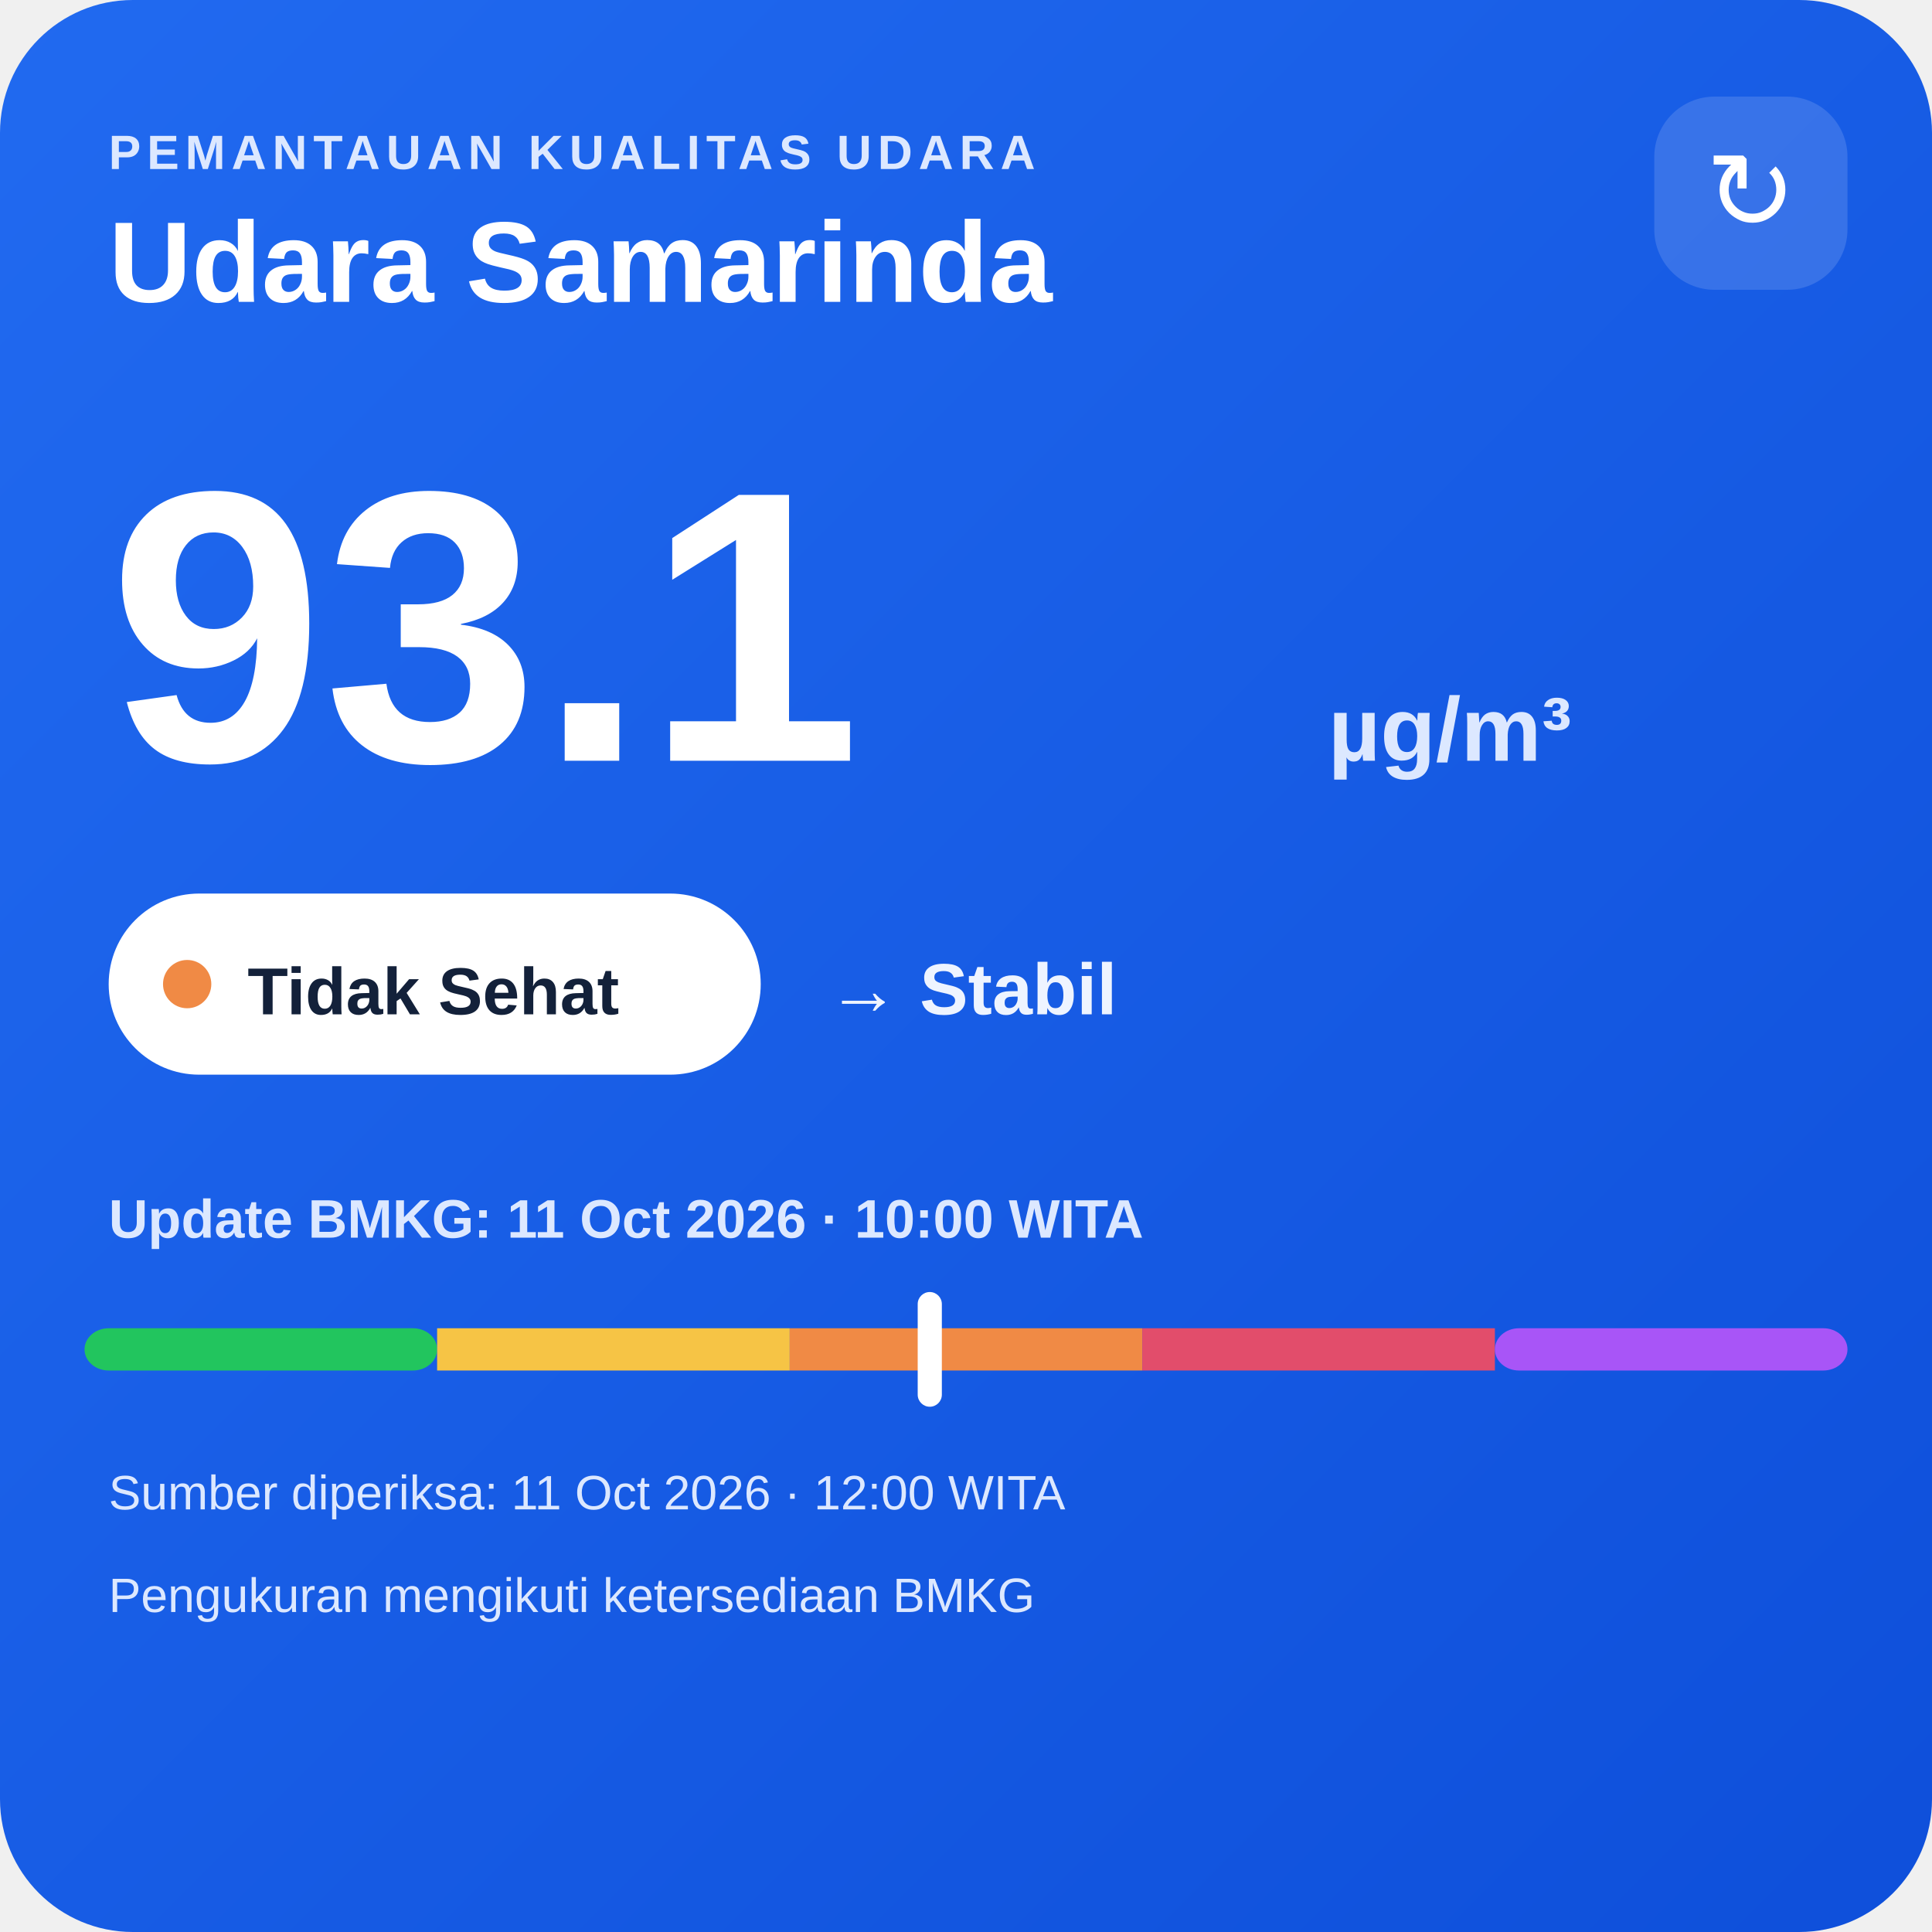
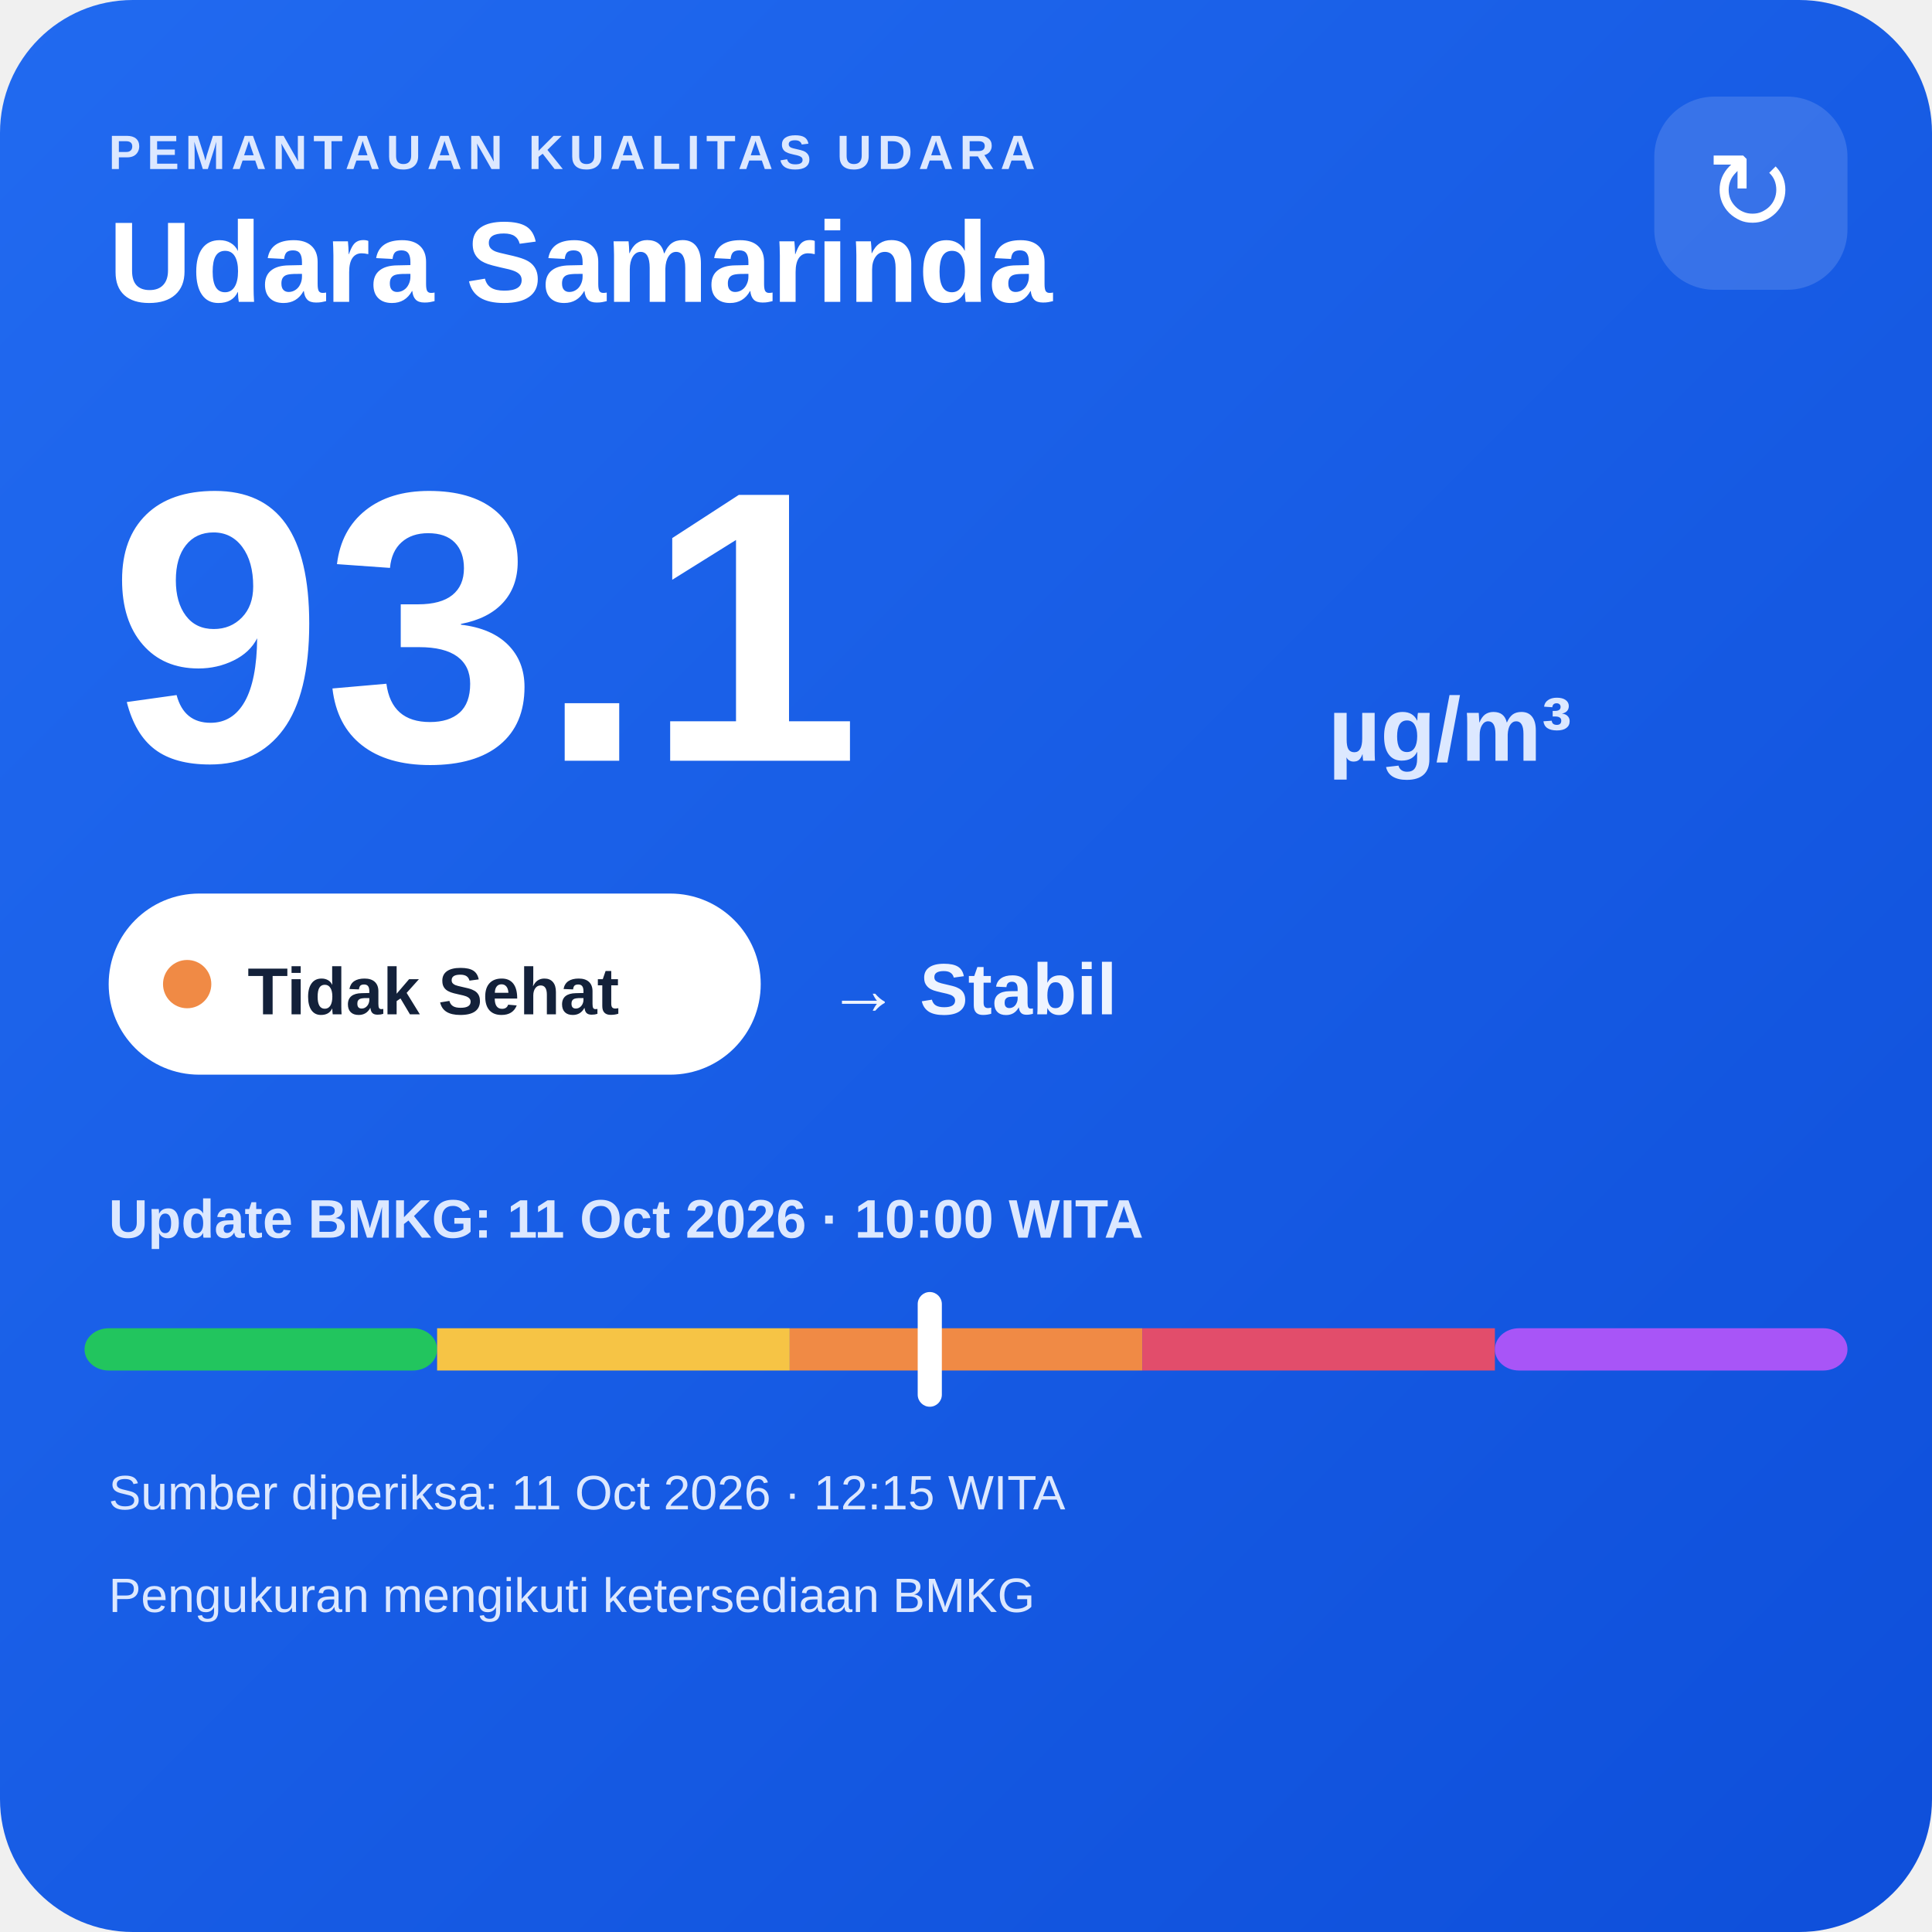
<svg xmlns="http://www.w3.org/2000/svg" width="320" height="320" viewBox="0 0 320 320">
  <defs>
    <linearGradient id="bg" x1="0" y1="0" x2="1" y2="1">
      <stop offset="0" stop-color="#216af0" />
      <stop offset="1" stop-color="#0e4fda" />
    </linearGradient>
  </defs>
  <rect width="320" height="320" rx="22" fill="url(#bg)" />
  <text x="18" y="28" fill="#dce8ff" font-family="Arial,sans-serif" font-size="8" font-weight="700" letter-spacing="1">PEMANTAUAN KUALITAS UDARA</text>
  <text x="18" y="50" fill="#ffffff" font-family="Arial,sans-serif" font-size="19" font-weight="700">Udara Samarinda</text>
  <rect x="274" y="16" width="32" height="32" rx="10" fill="#ffffff" fill-opacity=".14" />
  <text x="290" y="38" text-anchor="middle" fill="#ffffff" font-family="Arial,sans-serif" font-size="18">↻</text>
  <text x="18" y="126" fill="#ffffff" font-family="Arial,sans-serif" font-size="64" font-weight="800">93.1</text>
  <text x="220" y="126" fill="#dce8ff" font-family="Arial,sans-serif" font-size="15" font-weight="700">µg/m³</text>
  <rect x="18" y="148" width="108" height="30" rx="15" fill="#ffffff" />
  <circle cx="31" cy="163" r="4" fill="#f08a45" />
  <text x="41" y="168" fill="#13213a" font-family="Arial,sans-serif" font-size="11" font-weight="700">Tidak Sehat</text>
  <text x="137" y="168" fill="#eef4ff" font-family="Arial,sans-serif" font-size="12" font-weight="700">→ Stabil</text>
  <text x="18" y="205" fill="#dce8ff" font-family="Arial,sans-serif" font-size="9" font-weight="700">Update BMKG: 11 Oct 2026 · 10:00 WITA</text>
  <rect x="14" y="220" width="58.4" height="7" rx="4" fill="#22c55e" />
  <rect x="72.4" y="220" width="58.4" height="7" fill="#f6c445" />
  <rect x="130.8" y="220" width="58.4" height="7" fill="#f08a45" />
  <rect x="189.2" y="220" width="58.4" height="7" fill="#e24d6b" />
  <rect x="247.6" y="220" width="58.4" height="7" rx="4" fill="#a855f7" />
  <rect x="152.0" y="214" width="4" height="19" rx="2" fill="#ffffff" />
-   <text x="18" y="250" fill="#dce8ff" font-family="Arial,sans-serif" font-size="8">Sumber diperiksa: 11 Oct 2026 · 12:00 WITA</text>
+   <text x="18" y="250" fill="#dce8ff" font-family="Arial,sans-serif" font-size="8">Sumber diperiksa: 11 Oct 2026 · 12:15 WITA</text>
  <text x="18" y="267" fill="#dce8ff" font-family="Arial,sans-serif" font-size="8">Pengukuran mengikuti ketersediaan BMKG</text>
</svg>
